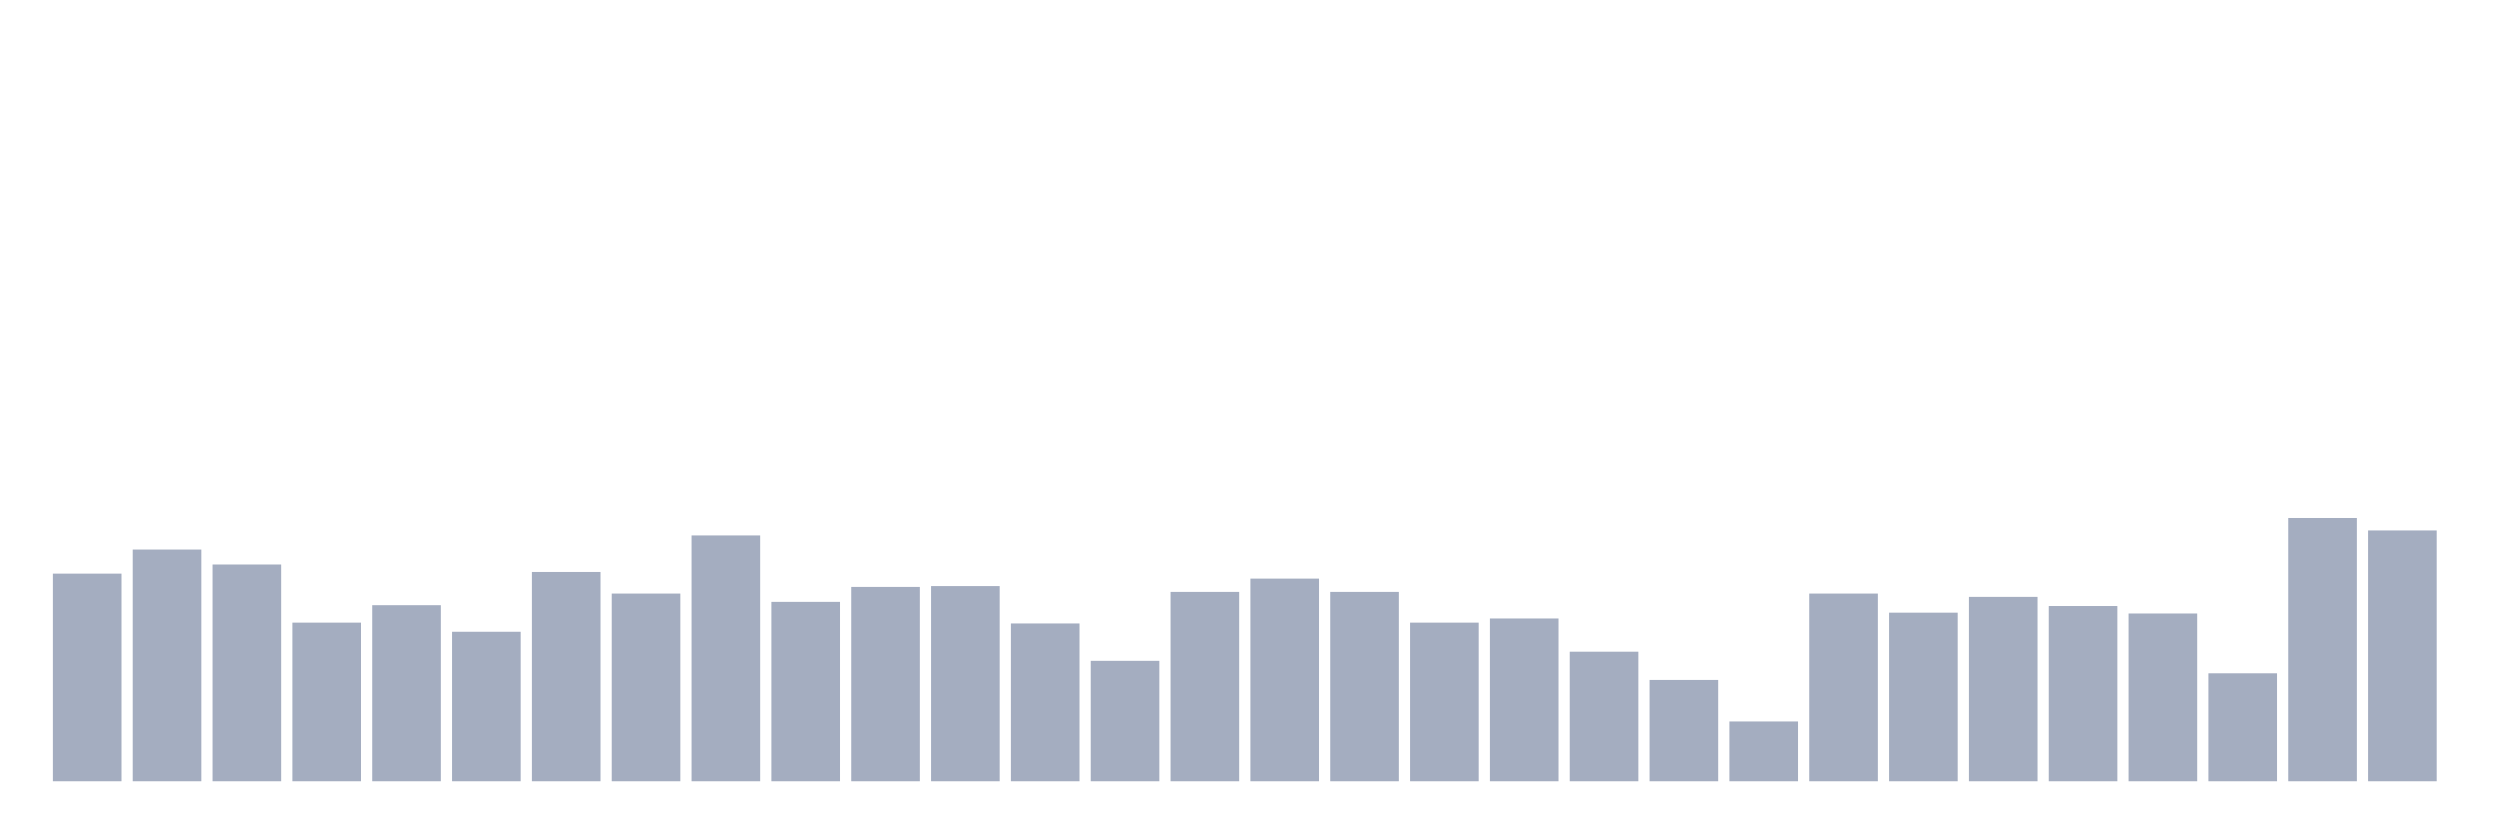
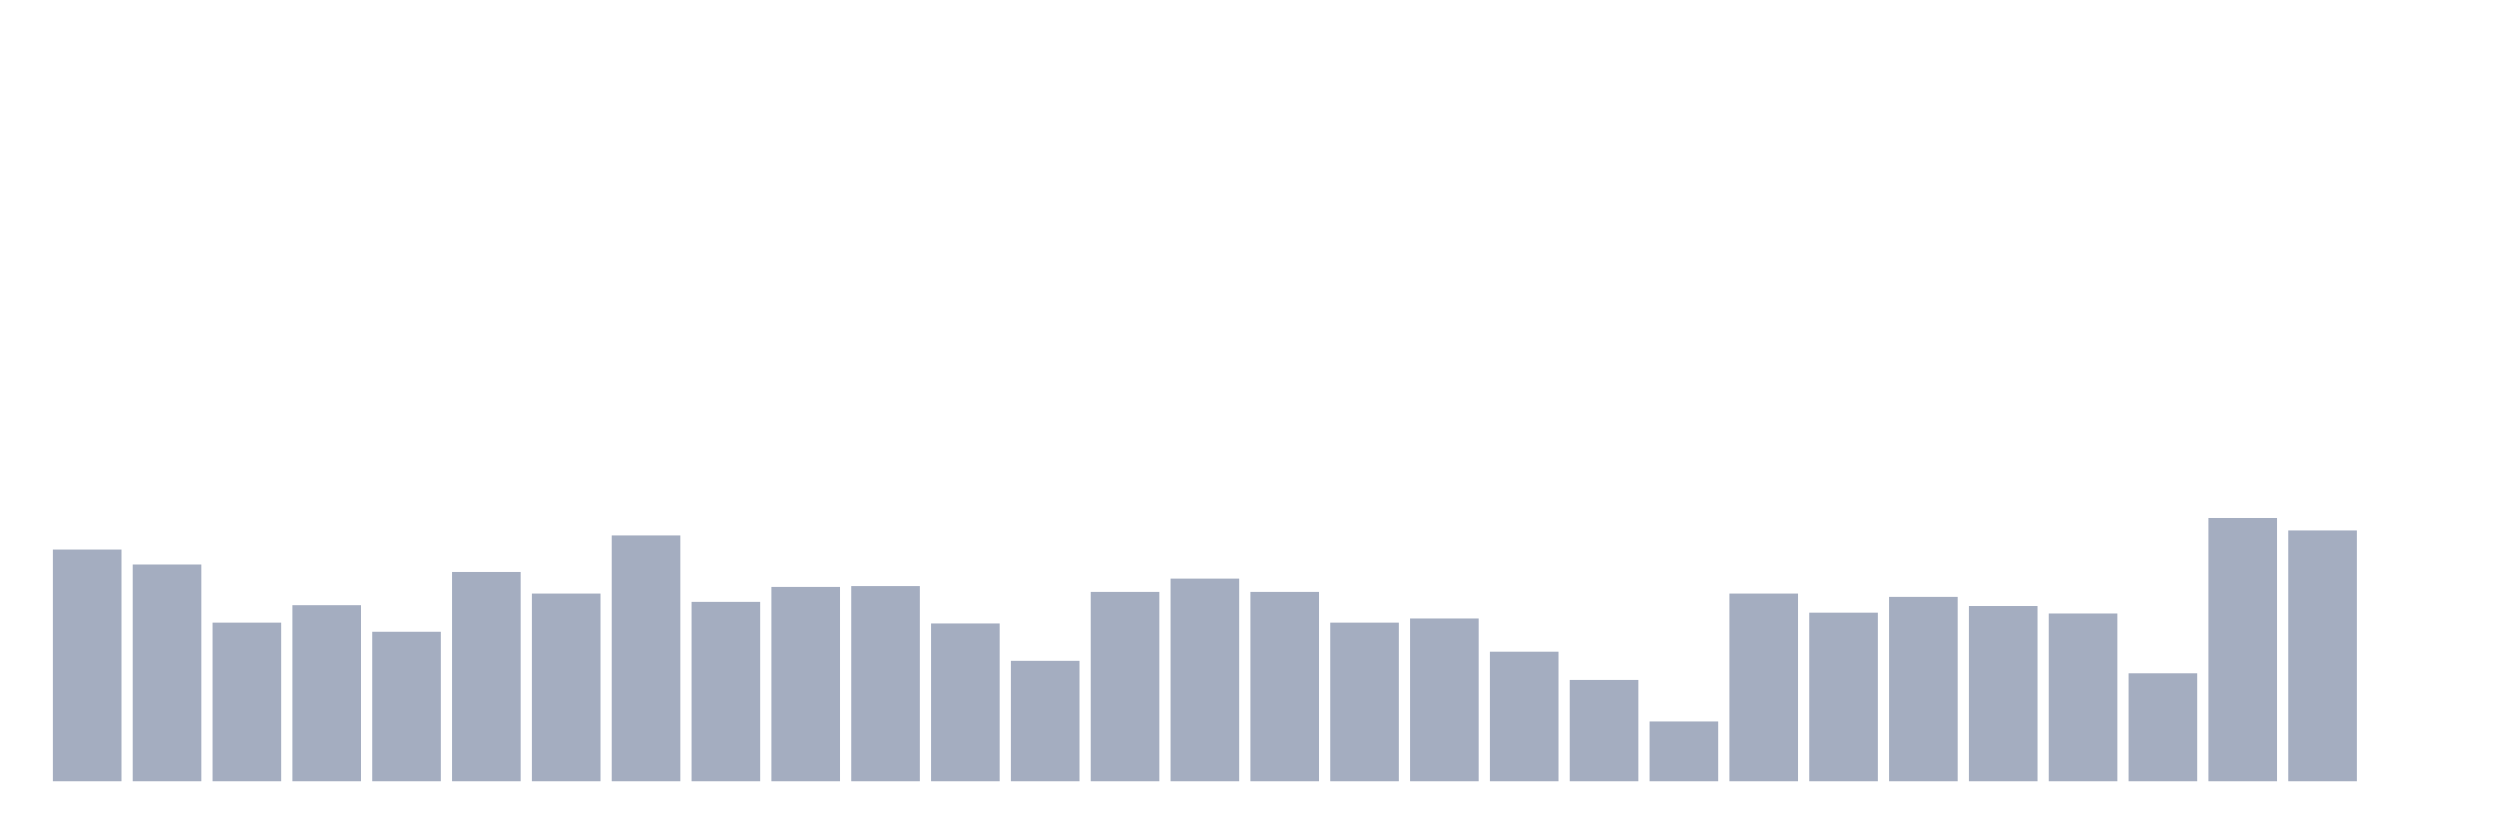
<svg xmlns="http://www.w3.org/2000/svg" viewBox="0 0 480 160">
  <g transform="translate(10,10)">
-     <rect class="bar" x="0.153" width="13.175" y="100.137" height="39.863" fill="rgb(164,173,192)" />
-     <rect class="bar" x="15.482" width="13.175" y="95.513" height="44.487" fill="rgb(164,173,192)" />
-     <rect class="bar" x="30.81" width="13.175" y="98.383" height="41.617" fill="rgb(164,173,192)" />
-     <rect class="bar" x="46.138" width="13.175" y="109.544" height="30.456" fill="rgb(164,173,192)" />
-     <rect class="bar" x="61.466" width="13.175" y="106.196" height="33.804" fill="rgb(164,173,192)" />
-     <rect class="bar" x="76.794" width="13.175" y="111.298" height="28.702" fill="rgb(164,173,192)" />
-     <rect class="bar" x="92.123" width="13.175" y="99.818" height="40.182" fill="rgb(164,173,192)" />
-     <rect class="bar" x="107.451" width="13.175" y="103.964" height="36.036" fill="rgb(164,173,192)" />
-     <rect class="bar" x="122.779" width="13.175" y="92.802" height="47.198" fill="rgb(164,173,192)" />
-     <rect class="bar" x="138.107" width="13.175" y="105.558" height="34.442" fill="rgb(164,173,192)" />
-     <rect class="bar" x="153.436" width="13.175" y="102.688" height="37.312" fill="rgb(164,173,192)" />
-     <rect class="bar" x="168.764" width="13.175" y="102.528" height="37.472" fill="rgb(164,173,192)" />
-     <rect class="bar" x="184.092" width="13.175" y="109.704" height="30.296" fill="rgb(164,173,192)" />
-     <rect class="bar" x="199.42" width="13.175" y="116.879" height="23.121" fill="rgb(164,173,192)" />
-     <rect class="bar" x="214.748" width="13.175" y="103.645" height="36.355" fill="rgb(164,173,192)" />
-     <rect class="bar" x="230.077" width="13.175" y="101.093" height="38.907" fill="rgb(164,173,192)" />
-     <rect class="bar" x="245.405" width="13.175" y="103.645" height="36.355" fill="rgb(164,173,192)" />
-     <rect class="bar" x="260.733" width="13.175" y="109.544" height="30.456" fill="rgb(164,173,192)" />
-     <rect class="bar" x="276.061" width="13.175" y="108.747" height="31.253" fill="rgb(164,173,192)" />
-     <rect class="bar" x="291.39" width="13.175" y="115.125" height="24.875" fill="rgb(164,173,192)" />
-     <rect class="bar" x="306.718" width="13.175" y="120.547" height="19.453" fill="rgb(164,173,192)" />
-     <rect class="bar" x="322.046" width="13.175" y="128.519" height="11.481" fill="rgb(164,173,192)" />
-     <rect class="bar" x="337.374" width="13.175" y="103.964" height="36.036" fill="rgb(164,173,192)" />
-     <rect class="bar" x="352.702" width="13.175" y="107.631" height="32.369" fill="rgb(164,173,192)" />
-     <rect class="bar" x="368.031" width="13.175" y="104.601" height="35.399" fill="rgb(164,173,192)" />
-     <rect class="bar" x="383.359" width="13.175" y="106.355" height="33.645" fill="rgb(164,173,192)" />
-     <rect class="bar" x="398.687" width="13.175" y="107.79" height="32.21" fill="rgb(164,173,192)" />
-     <rect class="bar" x="414.015" width="13.175" y="119.271" height="20.729" fill="rgb(164,173,192)" />
-     <rect class="bar" x="429.344" width="13.175" y="89.453" height="50.547" fill="rgb(164,173,192)" />
-     <rect class="bar" x="444.672" width="13.175" y="91.845" height="48.155" fill="rgb(164,173,192)" />
+     <rect class="bar" x="0.153" width="13.175" y="95.513" height="44.487" fill="rgb(164,173,192)" />
+     <rect class="bar" x="15.482" width="13.175" y="98.383" height="41.617" fill="rgb(164,173,192)" />
+     <rect class="bar" x="30.81" width="13.175" y="109.544" height="30.456" fill="rgb(164,173,192)" />
+     <rect class="bar" x="46.138" width="13.175" y="106.196" height="33.804" fill="rgb(164,173,192)" />
+     <rect class="bar" x="61.466" width="13.175" y="111.298" height="28.702" fill="rgb(164,173,192)" />
+     <rect class="bar" x="76.794" width="13.175" y="99.818" height="40.182" fill="rgb(164,173,192)" />
+     <rect class="bar" x="92.123" width="13.175" y="103.964" height="36.036" fill="rgb(164,173,192)" />
+     <rect class="bar" x="107.451" width="13.175" y="92.802" height="47.198" fill="rgb(164,173,192)" />
+     <rect class="bar" x="122.779" width="13.175" y="105.558" height="34.442" fill="rgb(164,173,192)" />
+     <rect class="bar" x="138.107" width="13.175" y="102.688" height="37.312" fill="rgb(164,173,192)" />
+     <rect class="bar" x="153.436" width="13.175" y="102.528" height="37.472" fill="rgb(164,173,192)" />
+     <rect class="bar" x="168.764" width="13.175" y="109.704" height="30.296" fill="rgb(164,173,192)" />
+     <rect class="bar" x="184.092" width="13.175" y="116.879" height="23.121" fill="rgb(164,173,192)" />
+     <rect class="bar" x="199.42" width="13.175" y="103.645" height="36.355" fill="rgb(164,173,192)" />
+     <rect class="bar" x="214.748" width="13.175" y="101.093" height="38.907" fill="rgb(164,173,192)" />
+     <rect class="bar" x="230.077" width="13.175" y="103.645" height="36.355" fill="rgb(164,173,192)" />
+     <rect class="bar" x="245.405" width="13.175" y="109.544" height="30.456" fill="rgb(164,173,192)" />
+     <rect class="bar" x="260.733" width="13.175" y="108.747" height="31.253" fill="rgb(164,173,192)" />
+     <rect class="bar" x="276.061" width="13.175" y="115.125" height="24.875" fill="rgb(164,173,192)" />
+     <rect class="bar" x="291.39" width="13.175" y="120.547" height="19.453" fill="rgb(164,173,192)" />
+     <rect class="bar" x="306.718" width="13.175" y="128.519" height="11.481" fill="rgb(164,173,192)" />
+     <rect class="bar" x="322.046" width="13.175" y="103.964" height="36.036" fill="rgb(164,173,192)" />
+     <rect class="bar" x="337.374" width="13.175" y="107.631" height="32.369" fill="rgb(164,173,192)" />
+     <rect class="bar" x="352.702" width="13.175" y="104.601" height="35.399" fill="rgb(164,173,192)" />
+     <rect class="bar" x="368.031" width="13.175" y="106.355" height="33.645" fill="rgb(164,173,192)" />
+     <rect class="bar" x="383.359" width="13.175" y="107.79" height="32.21" fill="rgb(164,173,192)" />
+     <rect class="bar" x="398.687" width="13.175" y="119.271" height="20.729" fill="rgb(164,173,192)" />
+     <rect class="bar" x="414.015" width="13.175" y="89.453" height="50.547" fill="rgb(164,173,192)" />
+     <rect class="bar" x="429.344" width="13.175" y="91.845" height="48.155" fill="rgb(164,173,192)" />
+     <rect class="bar" x="444.672" width="13.175" y="140" height="0" fill="rgb(164,173,192)" />
  </g>
</svg>
